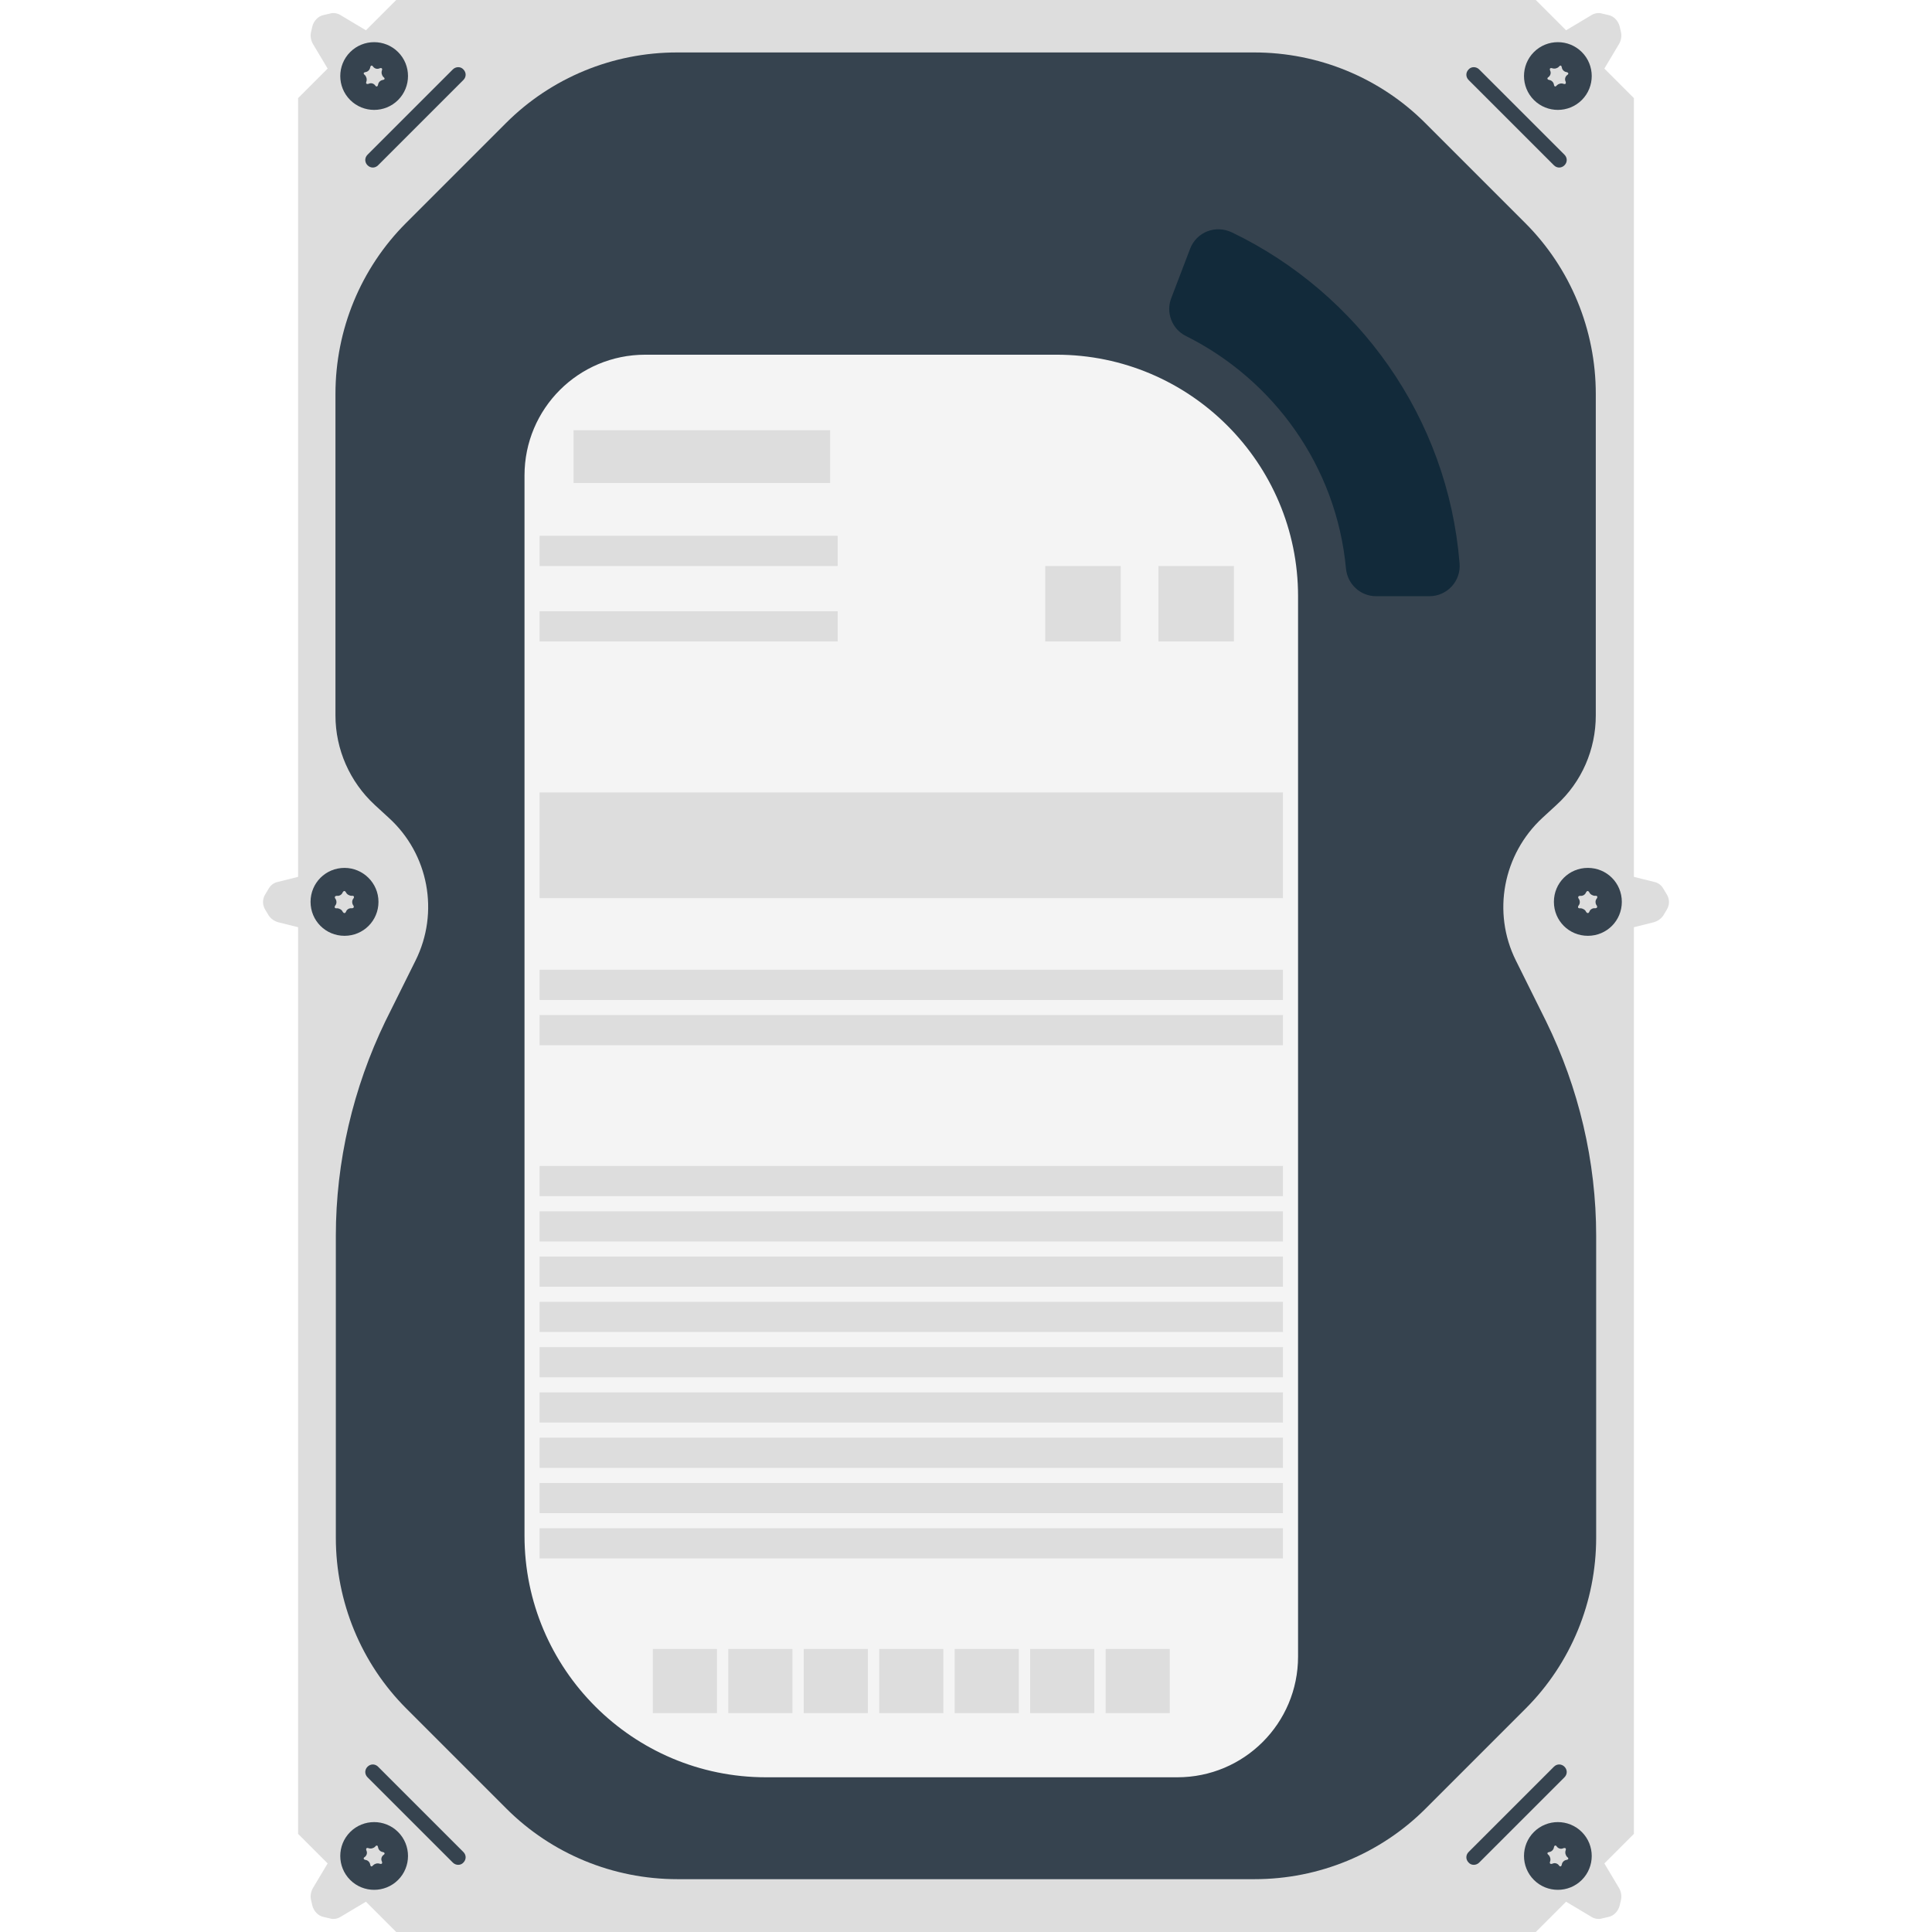
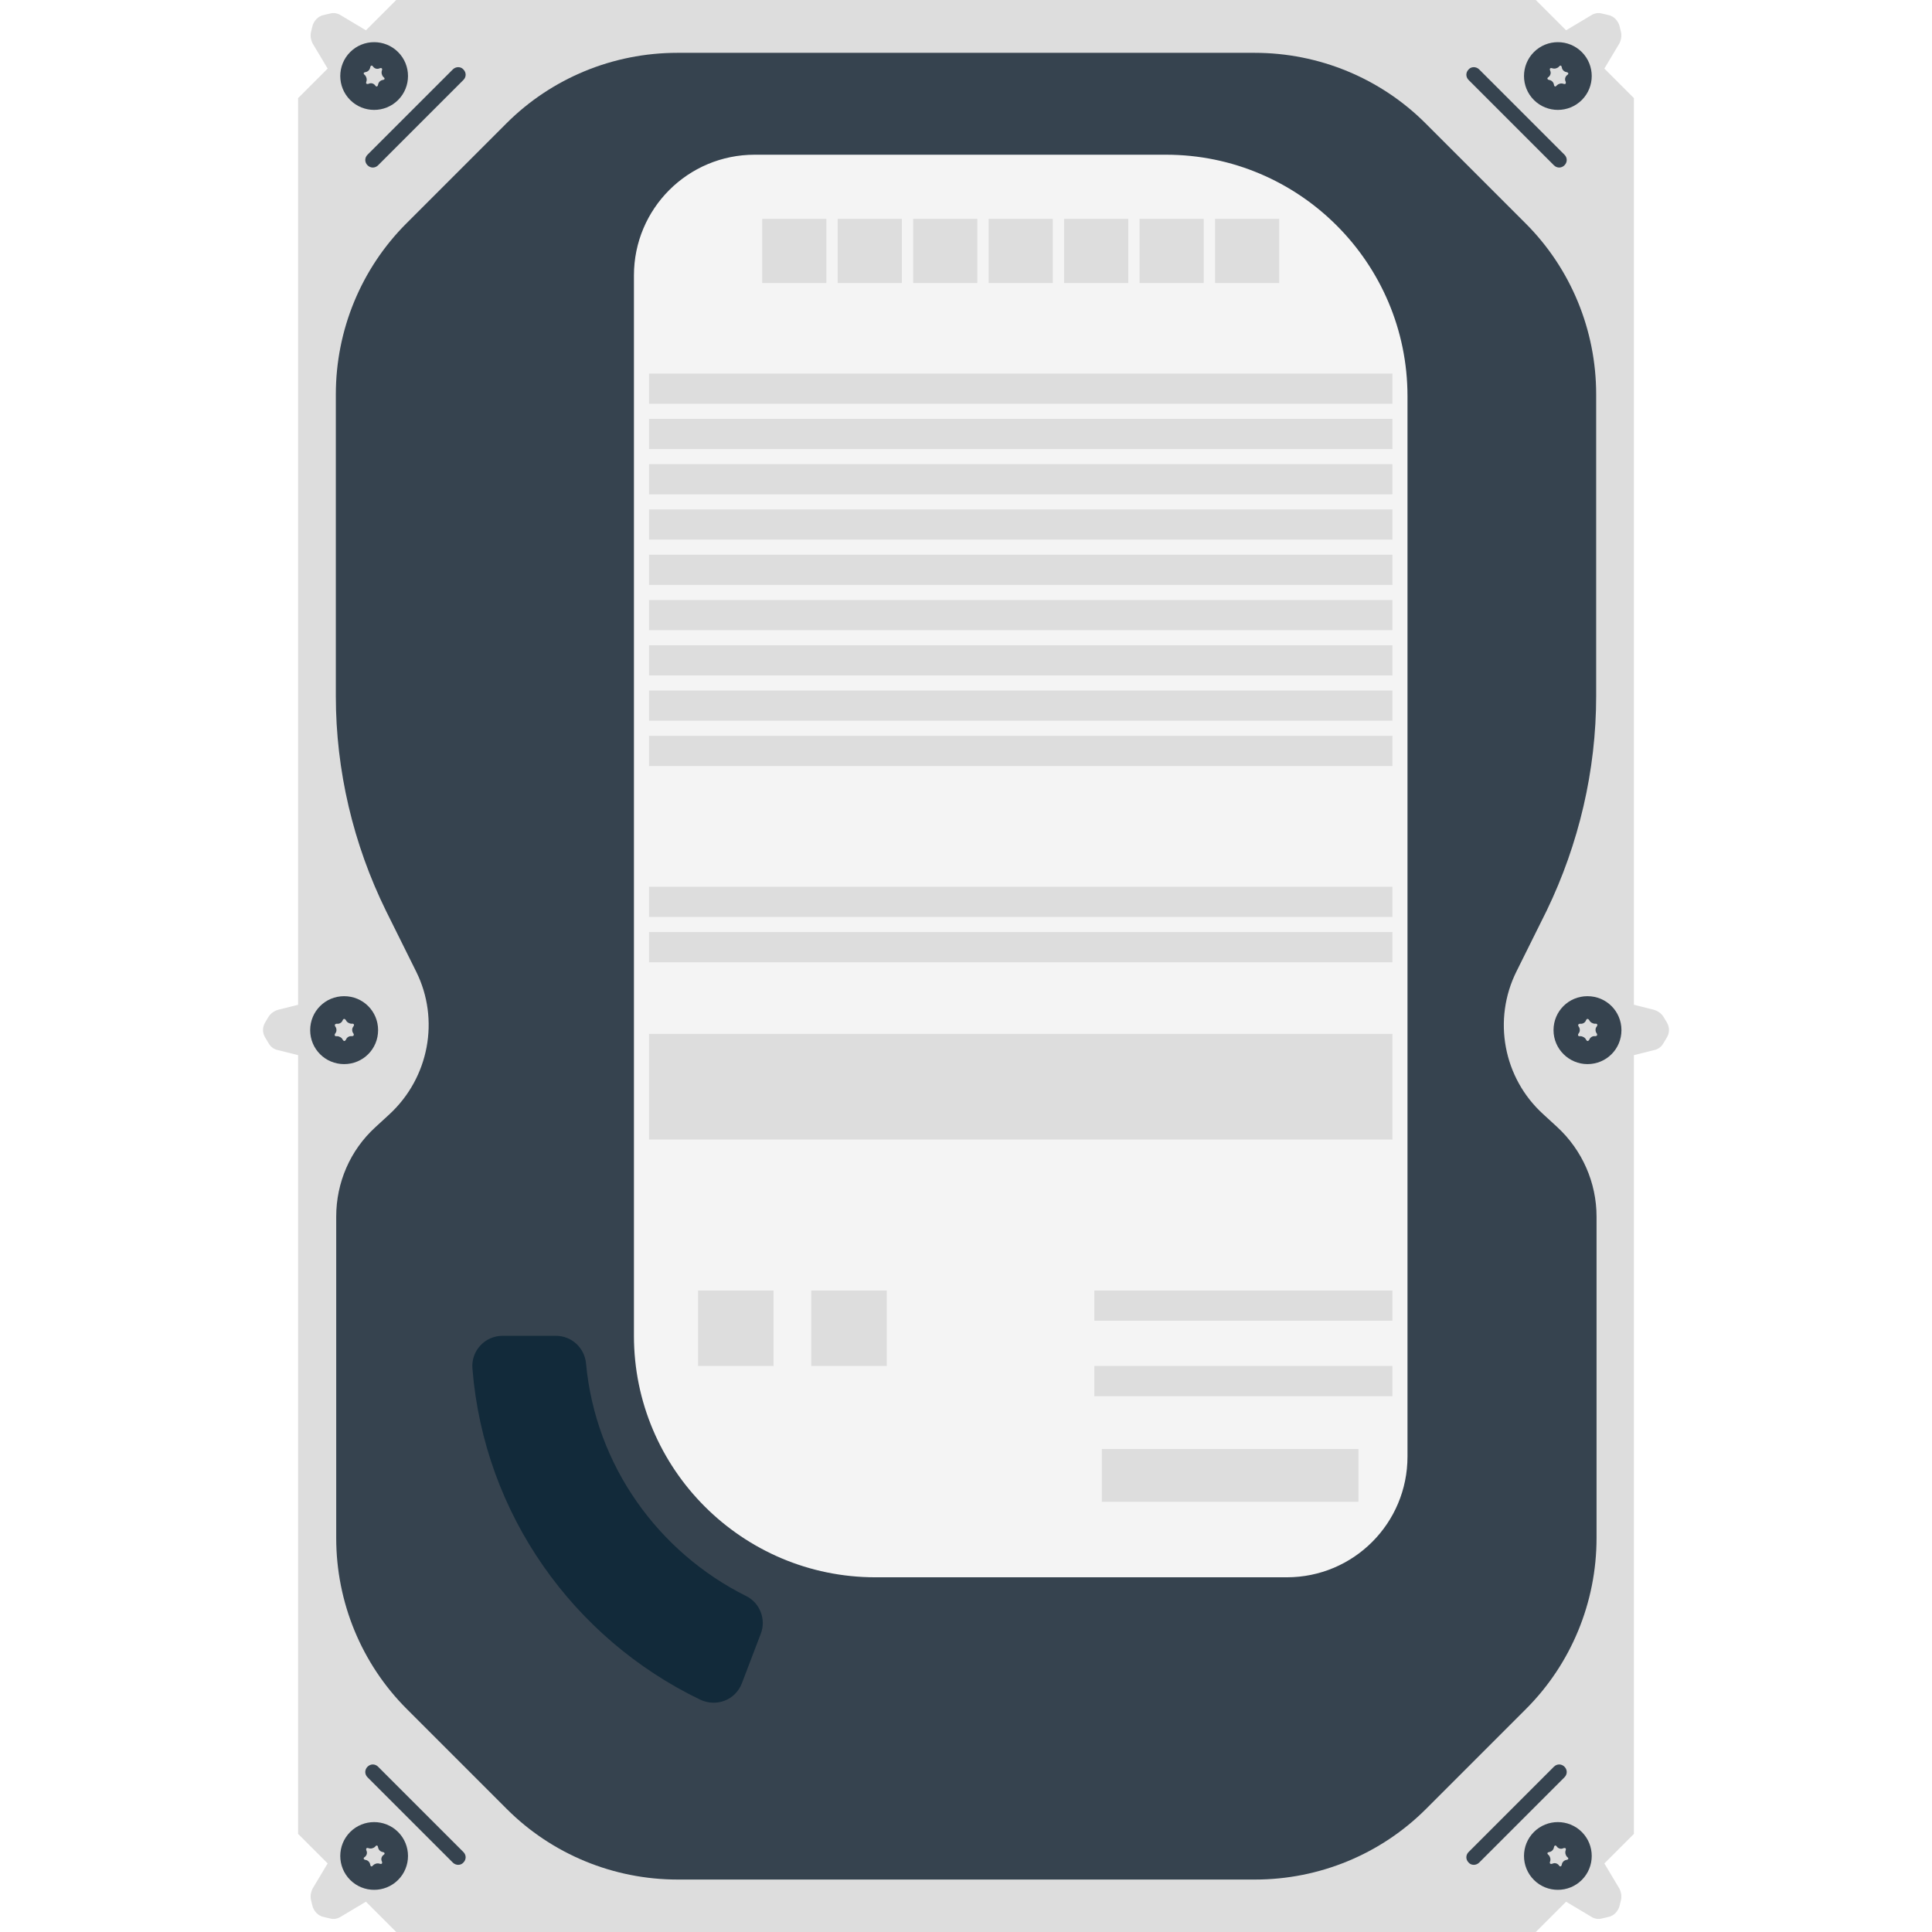
<svg xmlns="http://www.w3.org/2000/svg" version="1.1" x="0" y="0" viewBox="0 0 512 512" xml:space="preserve">
  <style type="text/css">.st0{fill:#ddd}.st1{fill:#36434f}</style>
-   <path class="st0" d="M407 0H105L79 26v460l26 26h302l26-26V26z" />
-   <path class="st1" d="M408.8 216.7l3.7-3.4c6.7-6.1 10.4-14.7 10.4-23.7v-85.2c0-17-6.7-33.3-18.7-45.3l-26.5-26.5c-12-12-28.3-18.7-45.3-18.7h-153c-17 0-33.3 6.7-45.3 18.7l-26.5 26.5c-12 12-18.7 28.3-18.7 45.3v85.2c0 9 3.8 17.6 10.4 23.7l3.7 3.4c10.6 9.6 13.5 25.1 7.1 37.9l-8 16.1C93.6 288.3 89 307.8 89 327.5v80c0 17 6.7 33.3 18.7 45.3l26.5 26.5c12 12 28.3 18.7 45.3 18.7h153c17 0 33.3-6.7 45.3-18.7l26.5-26.5c12-12 18.7-28.3 18.7-45.3v-80c0-19.7-4.6-39.2-13.3-56.9l-8-16.1c-6.3-12.7-3.4-28.1 7.1-37.8z" />
-   <path d="M312 471H203c-35.3 0-64-28.7-64-64V126c0-17.7 14.3-32 32-32h109c35.3 0 64 28.7 64 64v281c0 17.7-14.3 32-32 32z" fill="#f4f4f4" />
-   <path d="M315.4 65.9l-5 13.1c-1.5 3.8.2 8.2 3.8 10 23.3 11.6 40 34.6 42.5 61.7.4 4.1 3.8 7.3 8 7.3h14.1c4.7 0 8.4-4 8-8.7-3.1-38.7-26.9-71.6-60.3-87.7-4.4-2.1-9.4-.1-11.1 4.3z" fill="#122a3a" />
-   <path class="st1" d="M120 493.6L97.4 471c-.8-.8-.8-2 0-2.8s2-.8 2.8 0l22.6 22.6c.8.8.8 2 0 2.8-.7.8-2 .8-2.8 0z" />
+   <path class="st0" d="M105 512h302l26-26V26L407 0H105L79 26v460l26 26z" />
+   <path class="st1" d="M103.2 295.3l-3.7 3.4c-6.7 6.1-10.4 14.7-10.4 23.7v85.2c0 17 6.7 33.3 18.7 45.3l26.5 26.5c12 12 28.3 18.7 45.3 18.7h153c17 0 33.3-6.7 45.3-18.7l26.5-26.5c12-12 18.7-28.3 18.7-45.3v-85.2c0-9-3.8-17.6-10.4-23.7l-3.7-3.4c-10.6-9.6-13.5-25.1-7.1-37.9l8-16.1c8.5-17.6 13.1-37.1 13.1-56.8v-80c0-17-6.7-33.3-18.7-45.3l-26.5-26.5c-12-12-28.3-18.7-45.3-18.7h-153c-17 0-33.3 6.7-45.3 18.7l-26.5 26.5c-12 12-18.7 28.3-18.7 45.3v80c0 19.7 4.6 39.2 13.3 56.9l8 16.1c6.3 12.7 3.4 28.1-7.1 37.8z" />
+   <path d="M200 41h109c35.3 0 64 28.7 64 64v281c0 17.7-14.3 32-32 32H232c-35.3 0-64-28.7-64-64V73c0-17.7 14.3-32 32-32z" fill="#f4f4f4" />
+   <path d="M196.6 446.1l5-13.1c1.5-3.8-.2-8.2-3.8-10-23.3-11.6-40-34.6-42.5-61.7-.4-4.1-3.8-7.3-8-7.3h-14.1c-4.7 0-8.4 4-8 8.7 3.1 38.7 26.9 71.6 60.3 87.7 4.4 2.1 9.4.1 11.1-4.3z" fill="#122a3a" />
+   <path class="st1" d="M392 18.4L414.6 41c.8.8.8 2 0 2.8-.8.8-2 .8-2.8 0l-22.6-22.6c-.8-.8-.8-2 0-2.8.7-.8 2-.8 2.8 0z" />
+   <path class="st0" d="M417.9 15.1l5.7 5.7 5.5-9.2c.5-.9.7-2 .5-3l-.4-1.7c-.4-1.4-1.5-2.6-2.9-2.9l-1.7-.4c-1-.3-2.1-.1-3 .5l-9.2 5.5 5.5 5.5z" />
+   <path class="st1" d="M406.5 26.5c3.5 3.5 9.2 3.5 12.7 0s3.5-9.2 0-12.7-9.2-3.5-12.7 0-3.5 9.2 0 12.7zm4.9-8.4c.6.2 1.3 0 1.7-.4.4-.5.7-.4.8.2s.6 1.1 1.2 1.2c.6.1.7.5.2.8-.5.4-.7 1.1-.4 1.7.2.6-.1.8-.6.6-.6-.2-1.3 0-1.7.4-.4.5-.7.4-.8-.2s-.6-1.1-1.2-1.2c-.6-.1-.7-.5-.2-.8.5-.4.7-1.1.4-1.7-.2-.5 0-.8.6-.6zm-291.4.3L97.4 41c-.8.8-.8 2 0 2.8s2 .8 2.8 0l22.6-22.6c.8-.8.8-2 0-2.8-.7-.8-2-.8-2.8 0z" />
+   <path class="st0" d="M94.1 15.1l-5.7 5.7-5.5-9.2c-.5-.9-.7-2-.5-3l.4-1.7c.4-1.4 1.5-2.6 2.9-2.9l1.7-.4c1-.3 2.1-.1 3 .5l9.2 5.5-5.5 5.5z" />
+   <path class="st1" d="M105.5 13.8c-3.5-3.5-9.2-3.5-12.7 0s-3.5 9.2 0 12.7 9.2 3.5 12.7 0 3.5-9.2 0-12.7zm-4.3 4.9c-.2.6 0 1.3.4 1.7.5.4.4.7-.2.8s-1.1.6-1.2 1.2-.5.7-.8.2c-.4-.5-1.1-.7-1.7-.4-.6.2-.8-.1-.6-.6.2-.6 0-1.3-.4-1.7-.5-.4-.4-.7.2-.8s1.1-.6 1.2-1.2.5-.7.8-.2c.4.5 1.1.7 1.7.4.6-.2.8.1.6.6zM392 493.6l22.6-22.6c.8-.8.8-2 0-2.8-.8-.8-2-.8-2.8 0l-22.6 22.6c-.8.8-.8 2 0 2.8.7.8 2 .8 2.8 0z" />
+   <path class="st0" d="M417.9 496.9l5.7-5.7 5.5 9.2c.5.9.7 2 .5 3l-.4 1.7c-.4 1.4-1.5 2.6-2.9 2.9l-1.7.4c-1 .3-2.1.1-3-.5l-9.2-5.5 5.5-5.5z" />
+   <path class="st1" d="M406.5 498.2c3.5 3.5 9.2 3.5 12.7 0s3.5-9.2 0-12.7-9.2-3.5-12.7 0-3.5 9.2 0 12.7zm4.3-4.9c.2-.6 0-1.3-.4-1.7-.5-.4-.4-.7.2-.8.6-.1 1.1-.6 1.2-1.2s.5-.7.8-.2c.4.5 1.1.7 1.7.4.6-.2.8.1.6.6-.2.6 0 1.3.4 1.7.5.4.4.7-.2.8-.6.1-1.1.6-1.2 1.2s-.5.7-.8.2c-.4-.5-1.1-.7-1.7-.4-.6.2-.8-.1-.6-.6zm-290.8.3L97.4 471c-.8-.8-.8-2 0-2.8.8-.8 2-.8 2.8 0l22.6 22.6c.8.8.8 2 0 2.8-.7.8-2 .8-2.8 0z" />
  <path class="st0" d="M94.1 496.9l-5.7-5.7-5.5 9.2c-.5.9-.7 2-.5 3l.4 1.7c.4 1.4 1.5 2.6 2.9 2.9l1.7.4c1 .3 2.1.1 3-.5l9.2-5.5-5.5-5.5z" />
-   <path class="st1" d="M105.5 485.5c-3.5-3.5-9.2-3.5-12.7 0s-3.5 9.2 0 12.7 9.2 3.5 12.7 0 3.5-9.2 0-12.7zm-4.9 8.4c-.6-.2-1.3 0-1.7.4-.4.5-.7.4-.8-.2-.1-.6-.6-1.1-1.2-1.2s-.7-.5-.2-.8c.5-.4.7-1.1.4-1.7-.2-.6.1-.8.6-.6.6.2 1.3 0 1.7-.4.4-.5.7-.4.8.2.1.6.6 1.1 1.2 1.2s.7.5.2.8c-.5.4-.7 1.1-.4 1.7.2.5 0 .8-.6.6zm291.4-.3l22.6-22.6c.8-.8.8-2 0-2.8s-2-.8-2.8 0l-22.6 22.6c-.8.8-.8 2 0 2.8.7.8 2 .8 2.8 0z" />
-   <path class="st0" d="M417.9 496.9l5.7-5.7 5.5 9.2c.5.9.7 2 .5 3l-.4 1.7c-.4 1.4-1.5 2.6-2.9 2.9l-1.7.4c-1 .3-2.1.1-3-.5l-9.2-5.5 5.5-5.5z" />
-   <path class="st1" d="M406.5 498.2c3.5 3.5 9.2 3.5 12.7 0s3.5-9.2 0-12.7-9.2-3.5-12.7 0-3.5 9.2 0 12.7zm4.3-4.9c.2-.6 0-1.3-.4-1.7-.5-.4-.4-.7.2-.8s1.1-.6 1.2-1.2.5-.7.8-.2c.4.5 1.1.7 1.7.4.6-.2.8.1.6.6-.2.6 0 1.3.4 1.7.5.4.4.7-.2.8s-1.1.6-1.2 1.2-.5.7-.8.2c-.4-.5-1.1-.7-1.7-.4-.6.2-.8-.1-.6-.6zM120 18.4L97.4 41c-.8.8-.8 2 0 2.8s2 .8 2.8 0l22.6-22.6c.8-.8.8-2 0-2.8-.7-.8-2-.8-2.8 0z" />
-   <path class="st0" d="M94.1 15.1l-5.7 5.7-5.5-9.2c-.5-.9-.7-2-.5-3l.4-1.7c.4-1.4 1.5-2.6 2.9-2.9l1.7-.4c1-.3 2.1-.1 3 .5l9.2 5.5-5.5 5.5z" />
-   <path class="st1" d="M105.5 13.8c-3.5-3.5-9.2-3.5-12.7 0s-3.5 9.2 0 12.7 9.2 3.5 12.7 0 3.5-9.2 0-12.7zm-4.3 4.9c-.2.6 0 1.3.4 1.7.5.4.4.7-.2.8s-1.1.6-1.2 1.2-.5.7-.8.2c-.4-.5-1.1-.7-1.7-.4-.6.2-.8-.1-.6-.6.2-.6 0-1.3-.4-1.7-.5-.4-.4-.7.2-.8s1.1-.6 1.2-1.2.5-.7.8-.2c.4.5 1.1.7 1.7.4.6-.2.8.1.6.6zm290.8-.3L414.6 41c.8.8.8 2 0 2.8s-2 .8-2.8 0l-22.6-22.6c-.8-.8-.8-2 0-2.8.7-.8 2-.8 2.8 0z" />
-   <path class="st0" d="M417.9 15.1l5.7 5.7 5.5-9.2c.5-.9.7-2 .5-3l-.4-1.7c-.4-1.4-1.5-2.6-2.9-2.9l-1.7-.4c-1-.3-2.1-.1-3 .5l-9.2 5.5 5.5 5.5z" />
-   <path class="st1" d="M406.5 26.5c3.5 3.5 9.2 3.5 12.7 0s3.5-9.2 0-12.7-9.2-3.5-12.7 0-3.5 9.2 0 12.7zm4.9-8.4c.6.2 1.3 0 1.7-.4.4-.5.7-.4.8.2s.6 1.1 1.2 1.2.7.5.2.8c-.5.4-.7 1.1-.4 1.7.2.6-.1.8-.6.6-.6-.2-1.3 0-1.7.4-.4.5-.7.4-.8-.2-.1-.6-.6-1.1-1.2-1.2s-.7-.5-.2-.8c.5-.4.7-1.1.4-1.7-.2-.5 0-.8.6-.6z" />
-   <path class="st0" d="M152 114h68v14h-68zm-9 28h79v8h-79zm0 20h79v8h-79zm0 95h197v8H143zm0 12h197v8H143zm0 40h197v8H143zm0 12h197v8H143zm0 12h197v8H143zm0 12h197v8H143zm0 12h197v8H143zm0 12h197v8H143zm0 12h197v8H143zm0 12h197v8H143zm0 12h197v8H143zm134-255h20v20h-20zm30 0h20v20h-20zm-164 60h197v28H143zm30 227h17v17h-17zm20 0h17v17h-17zm20 0h17v17h-17zm20 0h17v17h-17zm20 0h17v17h-17zm20 0h17v17h-17zm20 0h17v17h-17zM84.1 239v8l-10.4-2.6c-1-.3-1.9-.9-2.5-1.8l-.9-1.5c-.8-1.3-.8-2.8 0-4.1l.9-1.5c.5-.9 1.4-1.6 2.5-1.8l10.4-2.6v7.9z" />
-   <path class="st1" d="M91.3 230c-5 0-9 4-9 9s4 9 9 9 9-4 9-9-4.1-9-9-9zm.4 6.5c.2.5.9.9 1.5.9.6-.1.8.3.4.8s-.3 1.3 0 1.7.2.8-.4.8c-.6-.1-1.3.3-1.5.9-.2.5-.6.5-.9 0-.2-.5-.9-.9-1.5-.9-.6.1-.8-.3-.4-.8s.3-1.3 0-1.7-.2-.8.4-.8c.6.1 1.3-.3 1.5-.9.3-.5.6-.5.9 0z" />
-   <path class="st0" d="M427.9 239v8l10.4-2.6c1-.3 1.9-.9 2.5-1.8l.9-1.5c.8-1.3.8-2.8 0-4.1l-.9-1.5c-.5-.9-1.4-1.6-2.5-1.8l-10.4-2.6v7.9z" />
-   <path class="st1" d="M411.8 239c0 5 4 9 9 9s9-4 9-9-4-9-9-9-9 4-9 9zm9.4-2.5c.2.5.9.9 1.5.9.6-.1.8.3.4.8s-.3 1.3 0 1.7.2.8-.4.8c-.6-.1-1.3.3-1.5.9-.2.5-.6.5-.9 0-.2-.5-.9-.9-1.5-.9-.6.1-.8-.3-.4-.8s.3-1.3 0-1.7-.2-.8.4-.8c.6.1 1.3-.3 1.5-.9.3-.5.6-.5.9 0z" />
+   <path class="st1" d="M105.5 485.5c-3.5-3.5-9.2-3.5-12.7 0s-3.5 9.2 0 12.7 9.2 3.5 12.7 0 3.5-9.2 0-12.7zm-4.9 8.4c-.6-.2-1.3 0-1.7.4-.4.5-.7.4-.8-.2s-.6-1.1-1.2-1.2-.7-.5-.2-.8c.5-.4.7-1.1.4-1.7-.2-.6.1-.8.6-.6.6.2 1.3 0 1.7-.4.4-.5.7-.4.8.2.1.6.6 1.1 1.2 1.2.6.1.7.5.2.8-.5.4-.7 1.1-.4 1.7.2.5 0 .8-.6.6z" />
+   <path class="st0" d="M360 398h-68v-14h68v14zm9-28h-79v-8h79v8zm0-20h-79v-8h79v8zm0-95H172v-8h197v8zm0-12H172v-8h197v8zm0-40H172v-8h197v8zm0-12H172v-8h197v8zm0-12H172v-8h197v8zm0-12H172v-8h197v8zm0-12H172v-8h197v8zm0-12H172v-8h197v8zm0-12H172v-8h197v8zm0-12H172v-8h197v8zm0-12H172v-8h197v8zM235 362h-20v-20h20v20zm-30 0h-20v-20h20v20zm164-60H172v-28h197v28zM339 75h-17V58h17v17zm-20 0h-17V58h17v17zm-20 0h-17V58h17v17zm-20 0h-17V58h17v17zm-20 0h-17V58h17v17zm-20 0h-17V58h17v17zm-20 0h-17V58h17v17zm208.9 198v-8l10.4 2.6c1 .3 1.9.9 2.5 1.8l.9 1.5c.8 1.3.8 2.8 0 4.1l-.9 1.5c-.5.9-1.4 1.6-2.5 1.8l-10.4 2.6V273z" />
+   <path class="st1" d="M420.7 282c5 0 9-4 9-9s-4-9-9-9-9 4-9 9 4.1 9 9 9zm-.4-6.5c-.2-.5-.9-.9-1.5-.9-.6.1-.8-.3-.4-.8s.3-1.3 0-1.7c-.3-.4-.2-.8.4-.8.6.1 1.3-.3 1.5-.9.2-.5.6-.5.9 0 .2.5.9.9 1.5.9.6-.1.8.3.4.8s-.3 1.3 0 1.7c.3.4.2.8-.4.8-.6-.1-1.3.3-1.5.9-.3.5-.6.5-.9 0z" />
+   <path class="st0" d="M84.1 273v-8l-10.4 2.6c-1 .3-1.9.9-2.5 1.8l-.9 1.5c-.8 1.3-.8 2.8 0 4.1l.9 1.5c.5.9 1.4 1.6 2.5 1.8l10.4 2.6V273z" />
+   <path class="st1" d="M100.2 273c0-5-4-9-9-9s-9 4-9 9 4 9 9 9 9-4 9-9zm-9.4 2.5c-.2-.5-.9-.9-1.5-.9-.6.1-.8-.3-.4-.8s.3-1.3 0-1.7-.2-.8.4-.8c.6.1 1.3-.3 1.5-.9.2-.5.6-.5.9 0 .2.5.9.9 1.5.9.6-.1.8.3.4.8s-.3 1.3 0 1.7c.3.4.2.8-.4.8-.6-.1-1.3.3-1.5.9-.3.5-.6.5-.9 0z" />
</svg>
